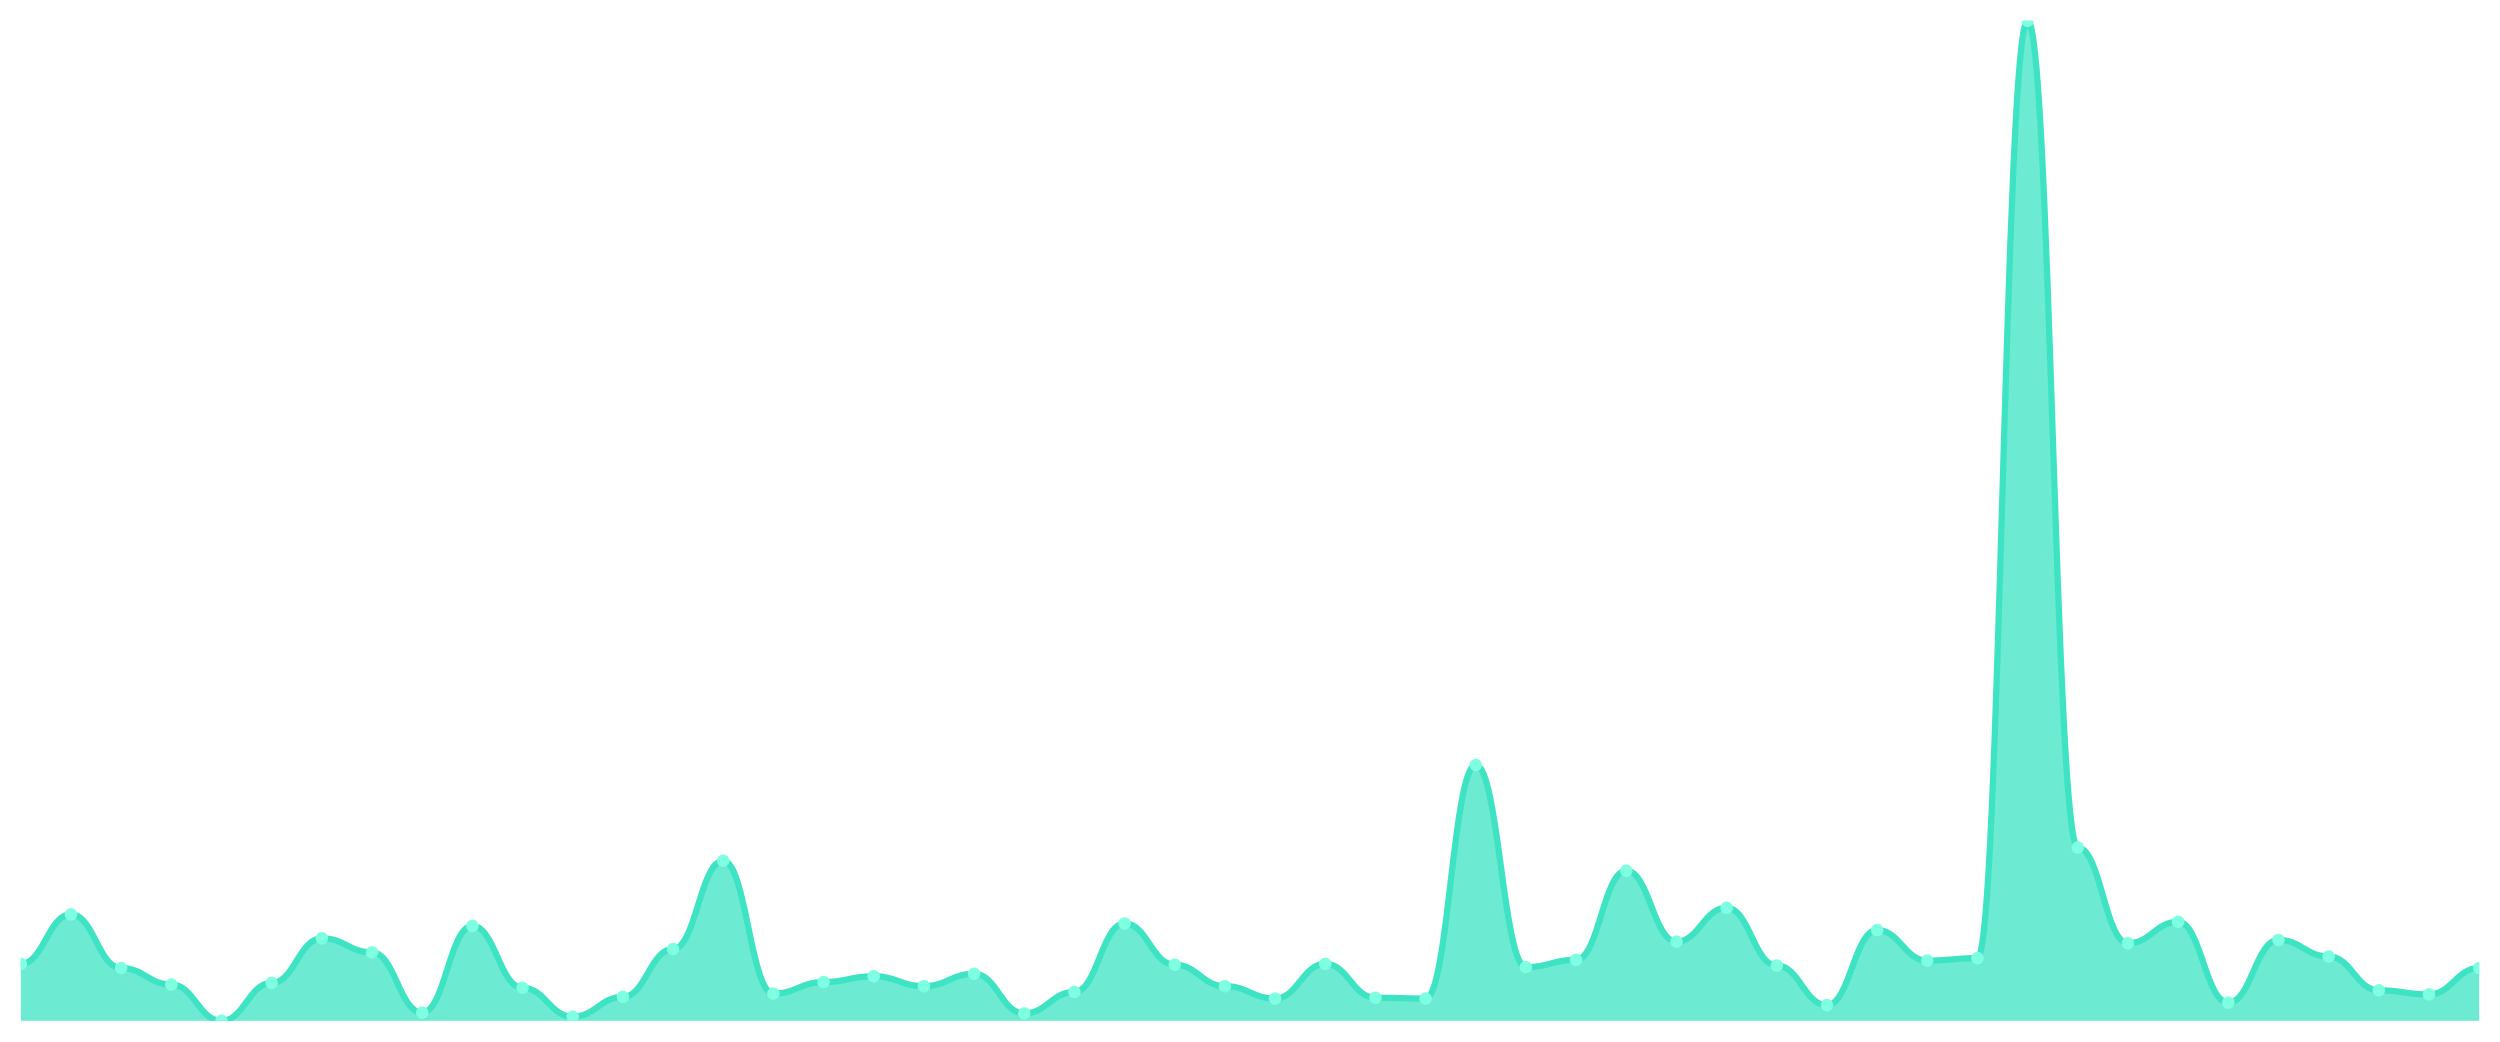
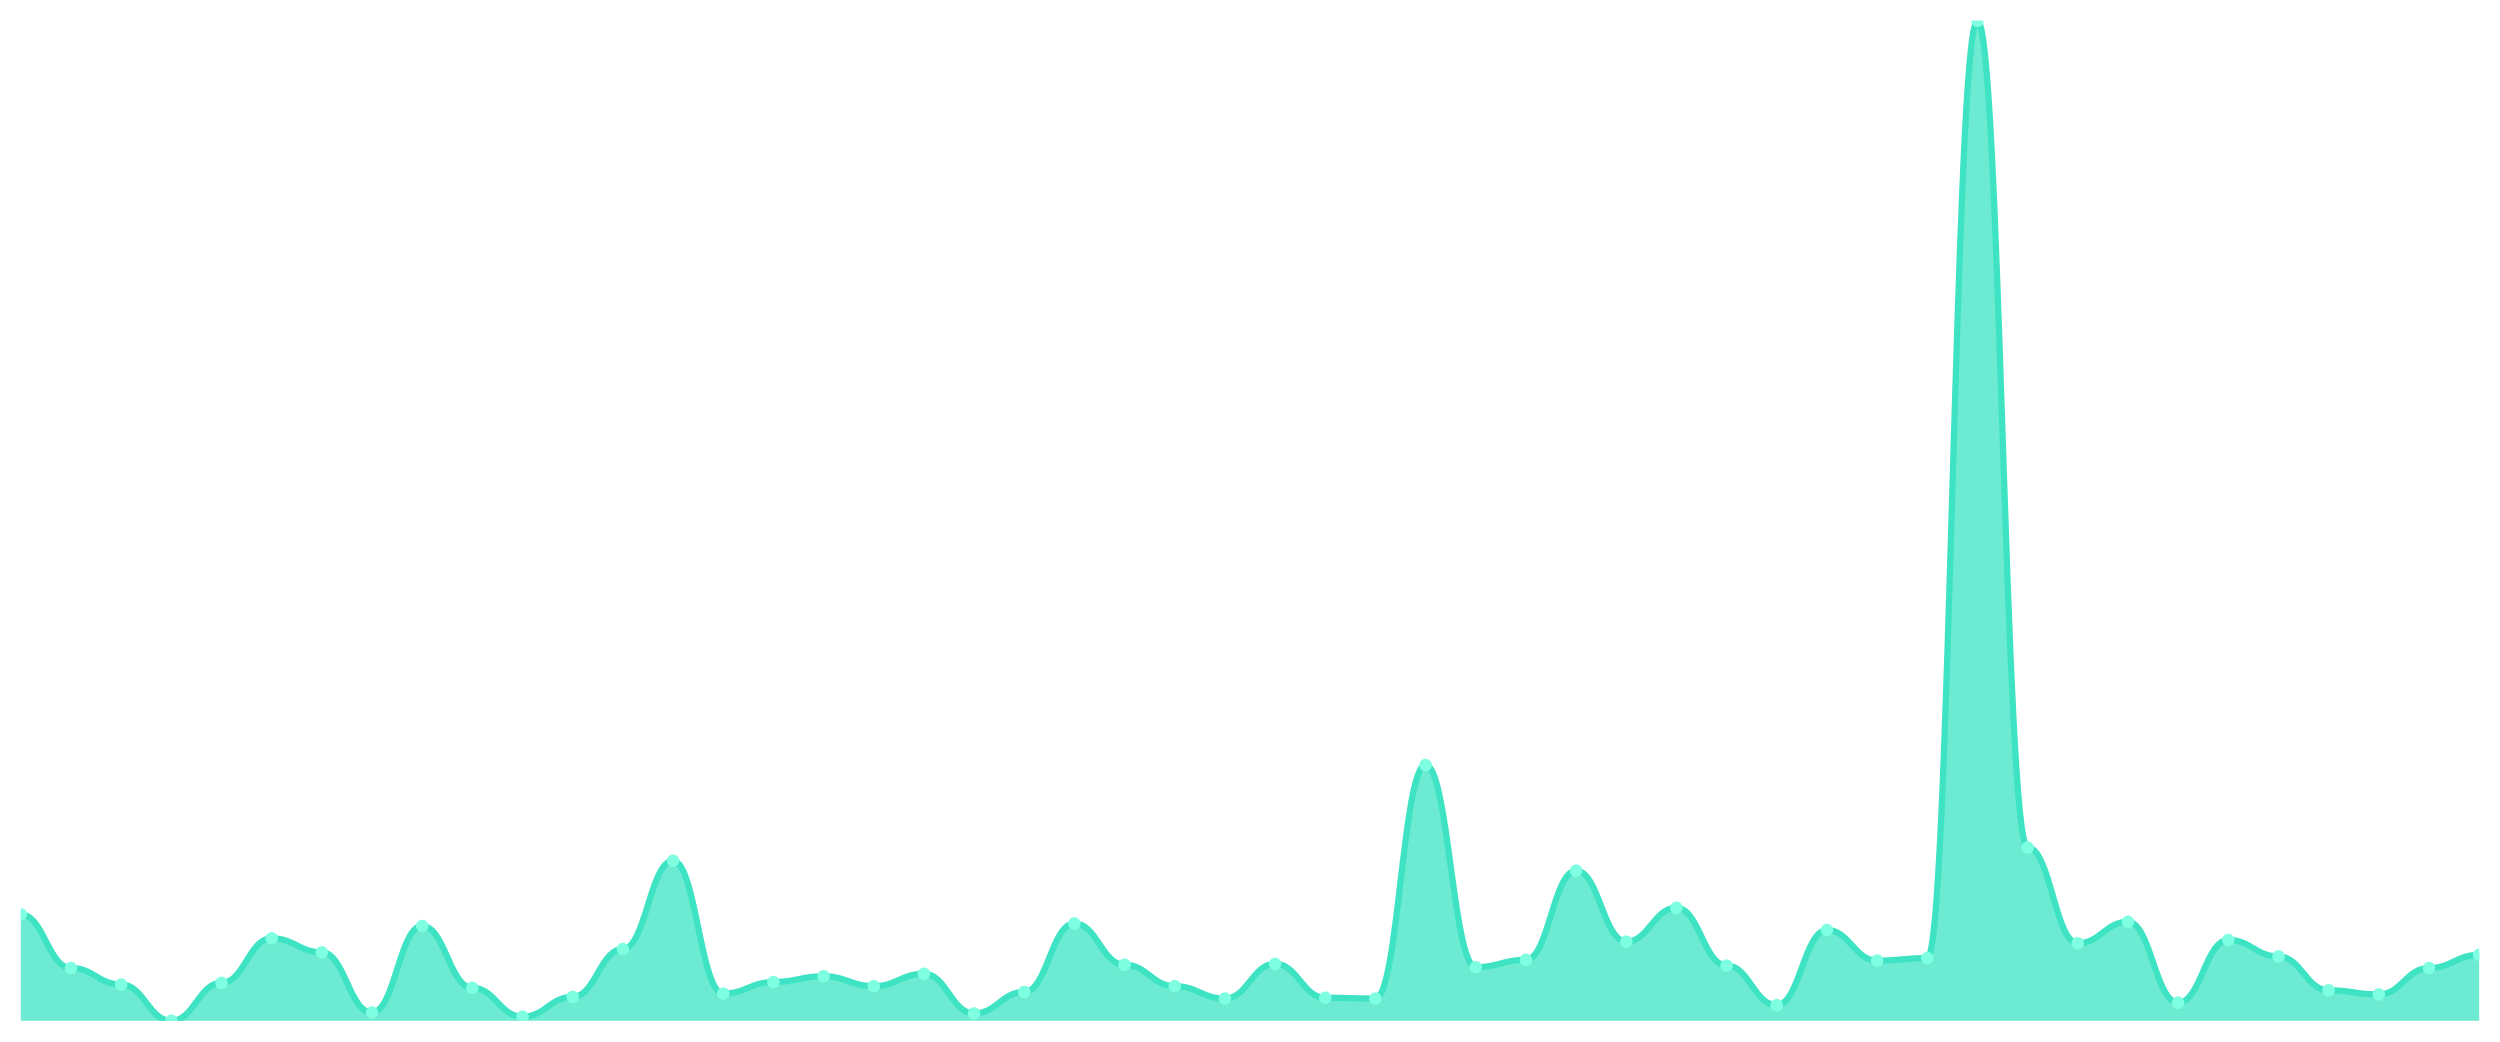
<svg xmlns="http://www.w3.org/2000/svg" viewBox="0 0 1200 500" width="1200" height="500">
  <defs>
    <clipPath id="c">
      <rect x="10" y="10" width="1180" height="480" />
    </clipPath>
  </defs>
  <rect width="1200" height="500" fill="none" />
  <g clip-path="url(#c)">
-     <path d="M 10,490 L 10,462.673 C 20.837,462.673 23.245,438.911 34.082,438.911 C 44.918,438.911 47.327,464.653 58.163,464.653 C 69,464.653 71.408,472.574 82.245,472.574 C 93.082,472.574 95.49,490 106.327,490 C 117.163,490 119.571,471.782 130.408,471.782 C 141.245,471.782 143.653,450.396 154.49,450.396 C 165.327,450.396 167.735,457.129 178.571,457.129 C 189.408,457.129 191.816,486.04 202.653,486.04 C 213.49,486.04 215.898,444.455 226.735,444.455 C 237.571,444.455 239.98,474.158 250.816,474.158 C 261.653,474.158 264.061,488.02 274.898,488.02 C 285.735,488.02 288.143,478.515 298.98,478.515 C 309.816,478.515 312.224,455.545 323.061,455.545 C 333.898,455.545 336.306,413.168 347.143,413.168 C 357.98,413.168 360.388,476.931 371.224,476.931 C 382.061,476.931 384.469,471.386 395.306,471.386 C 406.143,471.386 408.551,468.614 419.388,468.614 C 430.224,468.614 432.633,473.366 443.469,473.366 C 454.306,473.366 456.714,467.426 467.551,467.426 C 478.388,467.426 480.796,486.436 491.633,486.436 C 502.469,486.436 504.878,476.139 515.714,476.139 C 526.551,476.139 528.959,443.267 539.796,443.267 C 550.633,443.267 553.041,463.069 563.878,463.069 C 574.714,463.069 577.122,473.366 587.959,473.366 C 598.796,473.366 601.204,479.307 612.041,479.307 C 622.878,479.307 625.286,462.673 636.122,462.673 C 646.959,462.673 649.367,478.911 660.204,478.911 C 671.041,478.911 673.449,479.307 684.286,479.307 C 695.122,479.307 697.531,367.228 708.367,367.228 C 719.204,367.228 721.612,464.257 732.449,464.257 C 743.286,464.257 745.694,460.693 756.531,460.693 C 767.367,460.693 769.776,417.921 780.612,417.921 C 791.449,417.921 793.857,451.98 804.694,451.98 C 815.531,451.98 817.939,435.743 828.776,435.743 C 839.612,435.743 842.02,463.465 852.857,463.465 C 863.694,463.465 866.102,482.475 876.939,482.475 C 887.776,482.475 890.184,446.436 901.02,446.436 C 911.857,446.436 914.265,461.089 925.102,461.089 C 935.939,461.089 938.347,459.901 949.184,459.901 C 960.02,459.901 962.429,10 973.265,10 C 984.102,10 986.51,406.832 997.347,406.832 C 1008.184,406.832 1010.592,452.772 1021.429,452.772 C 1032.265,452.772 1034.673,442.475 1045.51,442.475 C 1056.347,442.475 1058.755,481.287 1069.592,481.287 C 1080.429,481.287 1082.837,451.188 1093.673,451.188 C 1104.51,451.188 1106.918,459.109 1117.755,459.109 C 1128.592,459.109 1131,475.347 1141.837,475.347 C 1152.673,475.347 1155.082,477.327 1165.918,477.327 C 1176.755,477.327 1179.163,464.653 1190,464.653 L 1190,490 Z" fill="rgba(61,227,195,0.75)" />
-     <path d="M 10,462.673 C 20.837,462.673 23.245,438.911 34.082,438.911 C 44.918,438.911 47.327,464.653 58.163,464.653 C 69,464.653 71.408,472.574 82.245,472.574 C 93.082,472.574 95.49,490 106.327,490 C 117.163,490 119.571,471.782 130.408,471.782 C 141.245,471.782 143.653,450.396 154.49,450.396 C 165.327,450.396 167.735,457.129 178.571,457.129 C 189.408,457.129 191.816,486.04 202.653,486.04 C 213.49,486.04 215.898,444.455 226.735,444.455 C 237.571,444.455 239.98,474.158 250.816,474.158 C 261.653,474.158 264.061,488.02 274.898,488.02 C 285.735,488.02 288.143,478.515 298.98,478.515 C 309.816,478.515 312.224,455.545 323.061,455.545 C 333.898,455.545 336.306,413.168 347.143,413.168 C 357.98,413.168 360.388,476.931 371.224,476.931 C 382.061,476.931 384.469,471.386 395.306,471.386 C 406.143,471.386 408.551,468.614 419.388,468.614 C 430.224,468.614 432.633,473.366 443.469,473.366 C 454.306,473.366 456.714,467.426 467.551,467.426 C 478.388,467.426 480.796,486.436 491.633,486.436 C 502.469,486.436 504.878,476.139 515.714,476.139 C 526.551,476.139 528.959,443.267 539.796,443.267 C 550.633,443.267 553.041,463.069 563.878,463.069 C 574.714,463.069 577.122,473.366 587.959,473.366 C 598.796,473.366 601.204,479.307 612.041,479.307 C 622.878,479.307 625.286,462.673 636.122,462.673 C 646.959,462.673 649.367,478.911 660.204,478.911 C 671.041,478.911 673.449,479.307 684.286,479.307 C 695.122,479.307 697.531,367.228 708.367,367.228 C 719.204,367.228 721.612,464.257 732.449,464.257 C 743.286,464.257 745.694,460.693 756.531,460.693 C 767.367,460.693 769.776,417.921 780.612,417.921 C 791.449,417.921 793.857,451.98 804.694,451.98 C 815.531,451.98 817.939,435.743 828.776,435.743 C 839.612,435.743 842.02,463.465 852.857,463.465 C 863.694,463.465 866.102,482.475 876.939,482.475 C 887.776,482.475 890.184,446.436 901.02,446.436 C 911.857,446.436 914.265,461.089 925.102,461.089 C 935.939,461.089 938.347,459.901 949.184,459.901 C 960.02,459.901 962.429,10 973.265,10 C 984.102,10 986.51,406.832 997.347,406.832 C 1008.184,406.832 1010.592,452.772 1021.429,452.772 C 1032.265,452.772 1034.673,442.475 1045.51,442.475 C 1056.347,442.475 1058.755,481.287 1069.592,481.287 C 1080.429,481.287 1082.837,451.188 1093.673,451.188 C 1104.51,451.188 1106.918,459.109 1117.755,459.109 C 1128.592,459.109 1131,475.347 1141.837,475.347 C 1152.673,475.347 1155.082,477.327 1165.918,477.327 C 1176.755,477.327 1179.163,464.653 1190,464.653" fill="none" stroke="#3de3c3" stroke-width="3" stroke-linecap="round" stroke-linejoin="round" />
-     <circle cx="10" cy="462.673" r="3" fill="#7fffe1" />
-     <circle cx="34.082" cy="438.911" r="3" fill="#7fffe1" />
-     <circle cx="58.163" cy="464.653" r="3" fill="#7fffe1" />
-     <circle cx="82.245" cy="472.574" r="3" fill="#7fffe1" />
-     <circle cx="106.327" cy="490" r="3" fill="#7fffe1" />
-     <circle cx="130.408" cy="471.782" r="3" fill="#7fffe1" />
-     <circle cx="154.49" cy="450.396" r="3" fill="#7fffe1" />
-     <circle cx="178.571" cy="457.129" r="3" fill="#7fffe1" />
-     <circle cx="202.653" cy="486.04" r="3" fill="#7fffe1" />
-     <circle cx="226.735" cy="444.455" r="3" fill="#7fffe1" />
-     <circle cx="250.816" cy="474.158" r="3" fill="#7fffe1" />
-     <circle cx="274.898" cy="488.02" r="3" fill="#7fffe1" />
-     <circle cx="298.98" cy="478.515" r="3" fill="#7fffe1" />
-     <circle cx="323.061" cy="455.545" r="3" fill="#7fffe1" />
-     <circle cx="347.143" cy="413.168" r="3" fill="#7fffe1" />
-     <circle cx="371.224" cy="476.931" r="3" fill="#7fffe1" />
-     <circle cx="395.306" cy="471.386" r="3" fill="#7fffe1" />
-     <circle cx="419.388" cy="468.614" r="3" fill="#7fffe1" />
-     <circle cx="443.469" cy="473.366" r="3" fill="#7fffe1" />
-     <circle cx="467.551" cy="467.426" r="3" fill="#7fffe1" />
-     <circle cx="491.633" cy="486.436" r="3" fill="#7fffe1" />
-     <circle cx="515.714" cy="476.139" r="3" fill="#7fffe1" />
-     <circle cx="539.796" cy="443.267" r="3" fill="#7fffe1" />
-     <circle cx="563.878" cy="463.069" r="3" fill="#7fffe1" />
-     <circle cx="587.959" cy="473.366" r="3" fill="#7fffe1" />
-     <circle cx="612.041" cy="479.307" r="3" fill="#7fffe1" />
-     <circle cx="636.122" cy="462.673" r="3" fill="#7fffe1" />
-     <circle cx="660.204" cy="478.911" r="3" fill="#7fffe1" />
-     <circle cx="684.286" cy="479.307" r="3" fill="#7fffe1" />
-     <circle cx="708.367" cy="367.228" r="3" fill="#7fffe1" />
-     <circle cx="732.449" cy="464.257" r="3" fill="#7fffe1" />
-     <circle cx="756.531" cy="460.693" r="3" fill="#7fffe1" />
-     <circle cx="780.612" cy="417.921" r="3" fill="#7fffe1" />
-     <circle cx="804.694" cy="451.98" r="3" fill="#7fffe1" />
-     <circle cx="828.776" cy="435.743" r="3" fill="#7fffe1" />
-     <circle cx="852.857" cy="463.465" r="3" fill="#7fffe1" />
-     <circle cx="876.939" cy="482.475" r="3" fill="#7fffe1" />
-     <circle cx="901.02" cy="446.436" r="3" fill="#7fffe1" />
-     <circle cx="925.102" cy="461.089" r="3" fill="#7fffe1" />
-     <circle cx="949.184" cy="459.901" r="3" fill="#7fffe1" />
-     <circle cx="973.265" cy="10" r="3" fill="#7fffe1" />
-     <circle cx="997.347" cy="406.832" r="3" fill="#7fffe1" />
-     <circle cx="1021.429" cy="452.772" r="3" fill="#7fffe1" />
-     <circle cx="1045.51" cy="442.475" r="3" fill="#7fffe1" />
-     <circle cx="1069.592" cy="481.287" r="3" fill="#7fffe1" />
-     <circle cx="1093.673" cy="451.188" r="3" fill="#7fffe1" />
-     <circle cx="1117.755" cy="459.109" r="3" fill="#7fffe1" />
-     <circle cx="1141.837" cy="475.347" r="3" fill="#7fffe1" />
-     <circle cx="1165.918" cy="477.327" r="3" fill="#7fffe1" />
-     <circle cx="1190" cy="464.653" r="3" fill="#7fffe1" />
+     <path d="M 10,490 L 10,438.911 C 20.837,438.911 23.245,464.653 34.082,464.653 C 44.918,464.653 47.327,472.574 58.163,472.574 C 69,472.574 71.408,490 82.245,490 C 93.082,490 95.49,471.782 106.327,471.782 C 117.163,471.782 119.571,450.396 130.408,450.396 C 141.245,450.396 143.653,457.129 154.49,457.129 C 165.327,457.129 167.735,486.04 178.571,486.04 C 189.408,486.04 191.816,444.455 202.653,444.455 C 213.49,444.455 215.898,474.158 226.735,474.158 C 237.571,474.158 239.98,488.02 250.816,488.02 C 261.653,488.02 264.061,478.515 274.898,478.515 C 285.735,478.515 288.143,455.545 298.98,455.545 C 309.816,455.545 312.224,413.168 323.061,413.168 C 333.898,413.168 336.306,476.931 347.143,476.931 C 357.98,476.931 360.388,471.386 371.224,471.386 C 382.061,471.386 384.469,468.614 395.306,468.614 C 406.143,468.614 408.551,473.366 419.388,473.366 C 430.224,473.366 432.633,467.426 443.469,467.426 C 454.306,467.426 456.714,486.436 467.551,486.436 C 478.388,486.436 480.796,476.139 491.633,476.139 C 502.469,476.139 504.878,443.267 515.714,443.267 C 526.551,443.267 528.959,463.069 539.796,463.069 C 550.633,463.069 553.041,473.366 563.878,473.366 C 574.714,473.366 577.122,479.307 587.959,479.307 C 598.796,479.307 601.204,462.673 612.041,462.673 C 622.878,462.673 625.286,478.911 636.122,478.911 C 646.959,478.911 649.367,479.307 660.204,479.307 C 671.041,479.307 673.449,367.228 684.286,367.228 C 695.122,367.228 697.531,464.257 708.367,464.257 C 719.204,464.257 721.612,460.693 732.449,460.693 C 743.286,460.693 745.694,417.921 756.531,417.921 C 767.367,417.921 769.776,451.98 780.612,451.98 C 791.449,451.98 793.857,435.743 804.694,435.743 C 815.531,435.743 817.939,463.465 828.776,463.465 C 839.612,463.465 842.02,482.475 852.857,482.475 C 863.694,482.475 866.102,446.436 876.939,446.436 C 887.776,446.436 890.184,461.089 901.02,461.089 C 911.857,461.089 914.265,459.901 925.102,459.901 C 935.939,459.901 938.347,10 949.184,10 C 960.02,10 962.429,406.832 973.265,406.832 C 984.102,406.832 986.51,452.772 997.347,452.772 C 1008.184,452.772 1010.592,442.475 1021.429,442.475 C 1032.265,442.475 1034.673,481.287 1045.51,481.287 C 1056.347,481.287 1058.755,451.188 1069.592,451.188 C 1080.429,451.188 1082.837,459.109 1093.673,459.109 C 1104.51,459.109 1106.918,475.347 1117.755,475.347 C 1128.592,475.347 1131,477.327 1141.837,477.327 C 1152.673,477.327 1155.082,464.653 1165.918,464.653 C 1176.755,464.653 1179.163,458.317 1190,458.317 L 1190,490 Z" fill="rgba(61,227,195,0.75)" />
+     <path d="M 10,438.911 C 20.837,438.911 23.245,464.653 34.082,464.653 C 44.918,464.653 47.327,472.574 58.163,472.574 C 69,472.574 71.408,490 82.245,490 C 93.082,490 95.49,471.782 106.327,471.782 C 117.163,471.782 119.571,450.396 130.408,450.396 C 141.245,450.396 143.653,457.129 154.49,457.129 C 165.327,457.129 167.735,486.04 178.571,486.04 C 189.408,486.04 191.816,444.455 202.653,444.455 C 213.49,444.455 215.898,474.158 226.735,474.158 C 237.571,474.158 239.98,488.02 250.816,488.02 C 261.653,488.02 264.061,478.515 274.898,478.515 C 285.735,478.515 288.143,455.545 298.98,455.545 C 309.816,455.545 312.224,413.168 323.061,413.168 C 333.898,413.168 336.306,476.931 347.143,476.931 C 357.98,476.931 360.388,471.386 371.224,471.386 C 382.061,471.386 384.469,468.614 395.306,468.614 C 406.143,468.614 408.551,473.366 419.388,473.366 C 430.224,473.366 432.633,467.426 443.469,467.426 C 454.306,467.426 456.714,486.436 467.551,486.436 C 478.388,486.436 480.796,476.139 491.633,476.139 C 502.469,476.139 504.878,443.267 515.714,443.267 C 526.551,443.267 528.959,463.069 539.796,463.069 C 550.633,463.069 553.041,473.366 563.878,473.366 C 574.714,473.366 577.122,479.307 587.959,479.307 C 598.796,479.307 601.204,462.673 612.041,462.673 C 622.878,462.673 625.286,478.911 636.122,478.911 C 646.959,478.911 649.367,479.307 660.204,479.307 C 671.041,479.307 673.449,367.228 684.286,367.228 C 695.122,367.228 697.531,464.257 708.367,464.257 C 719.204,464.257 721.612,460.693 732.449,460.693 C 743.286,460.693 745.694,417.921 756.531,417.921 C 767.367,417.921 769.776,451.98 780.612,451.98 C 791.449,451.98 793.857,435.743 804.694,435.743 C 815.531,435.743 817.939,463.465 828.776,463.465 C 839.612,463.465 842.02,482.475 852.857,482.475 C 863.694,482.475 866.102,446.436 876.939,446.436 C 887.776,446.436 890.184,461.089 901.02,461.089 C 911.857,461.089 914.265,459.901 925.102,459.901 C 935.939,459.901 938.347,10 949.184,10 C 960.02,10 962.429,406.832 973.265,406.832 C 984.102,406.832 986.51,452.772 997.347,452.772 C 1008.184,452.772 1010.592,442.475 1021.429,442.475 C 1032.265,442.475 1034.673,481.287 1045.51,481.287 C 1056.347,481.287 1058.755,451.188 1069.592,451.188 C 1080.429,451.188 1082.837,459.109 1093.673,459.109 C 1104.51,459.109 1106.918,475.347 1117.755,475.347 C 1128.592,475.347 1131,477.327 1141.837,477.327 C 1152.673,477.327 1155.082,464.653 1165.918,464.653 C 1176.755,464.653 1179.163,458.317 1190,458.317" fill="none" stroke="#3de3c3" stroke-width="3" stroke-linecap="round" stroke-linejoin="round" />
+     <circle cx="10" cy="438.911" r="3" fill="#7fffe1" />
+     <circle cx="34.082" cy="464.653" r="3" fill="#7fffe1" />
+     <circle cx="58.163" cy="472.574" r="3" fill="#7fffe1" />
+     <circle cx="82.245" cy="490" r="3" fill="#7fffe1" />
+     <circle cx="106.327" cy="471.782" r="3" fill="#7fffe1" />
+     <circle cx="130.408" cy="450.396" r="3" fill="#7fffe1" />
+     <circle cx="154.49" cy="457.129" r="3" fill="#7fffe1" />
+     <circle cx="178.571" cy="486.04" r="3" fill="#7fffe1" />
+     <circle cx="202.653" cy="444.455" r="3" fill="#7fffe1" />
+     <circle cx="226.735" cy="474.158" r="3" fill="#7fffe1" />
+     <circle cx="250.816" cy="488.02" r="3" fill="#7fffe1" />
+     <circle cx="274.898" cy="478.515" r="3" fill="#7fffe1" />
+     <circle cx="298.98" cy="455.545" r="3" fill="#7fffe1" />
+     <circle cx="323.061" cy="413.168" r="3" fill="#7fffe1" />
+     <circle cx="347.143" cy="476.931" r="3" fill="#7fffe1" />
+     <circle cx="371.224" cy="471.386" r="3" fill="#7fffe1" />
+     <circle cx="395.306" cy="468.614" r="3" fill="#7fffe1" />
+     <circle cx="419.388" cy="473.366" r="3" fill="#7fffe1" />
+     <circle cx="443.469" cy="467.426" r="3" fill="#7fffe1" />
+     <circle cx="467.551" cy="486.436" r="3" fill="#7fffe1" />
+     <circle cx="491.633" cy="476.139" r="3" fill="#7fffe1" />
+     <circle cx="515.714" cy="443.267" r="3" fill="#7fffe1" />
+     <circle cx="539.796" cy="463.069" r="3" fill="#7fffe1" />
+     <circle cx="563.878" cy="473.366" r="3" fill="#7fffe1" />
+     <circle cx="587.959" cy="479.307" r="3" fill="#7fffe1" />
+     <circle cx="612.041" cy="462.673" r="3" fill="#7fffe1" />
+     <circle cx="636.122" cy="478.911" r="3" fill="#7fffe1" />
+     <circle cx="660.204" cy="479.307" r="3" fill="#7fffe1" />
+     <circle cx="684.286" cy="367.228" r="3" fill="#7fffe1" />
+     <circle cx="708.367" cy="464.257" r="3" fill="#7fffe1" />
+     <circle cx="732.449" cy="460.693" r="3" fill="#7fffe1" />
+     <circle cx="756.531" cy="417.921" r="3" fill="#7fffe1" />
+     <circle cx="780.612" cy="451.98" r="3" fill="#7fffe1" />
+     <circle cx="804.694" cy="435.743" r="3" fill="#7fffe1" />
+     <circle cx="828.776" cy="463.465" r="3" fill="#7fffe1" />
+     <circle cx="852.857" cy="482.475" r="3" fill="#7fffe1" />
+     <circle cx="876.939" cy="446.436" r="3" fill="#7fffe1" />
+     <circle cx="901.02" cy="461.089" r="3" fill="#7fffe1" />
+     <circle cx="925.102" cy="459.901" r="3" fill="#7fffe1" />
+     <circle cx="949.184" cy="10" r="3" fill="#7fffe1" />
+     <circle cx="973.265" cy="406.832" r="3" fill="#7fffe1" />
+     <circle cx="997.347" cy="452.772" r="3" fill="#7fffe1" />
+     <circle cx="1021.429" cy="442.475" r="3" fill="#7fffe1" />
+     <circle cx="1045.51" cy="481.287" r="3" fill="#7fffe1" />
+     <circle cx="1069.592" cy="451.188" r="3" fill="#7fffe1" />
+     <circle cx="1093.673" cy="459.109" r="3" fill="#7fffe1" />
+     <circle cx="1117.755" cy="475.347" r="3" fill="#7fffe1" />
+     <circle cx="1141.837" cy="477.327" r="3" fill="#7fffe1" />
+     <circle cx="1165.918" cy="464.653" r="3" fill="#7fffe1" />
+     <circle cx="1190" cy="458.317" r="3" fill="#7fffe1" />
  </g>
</svg>
